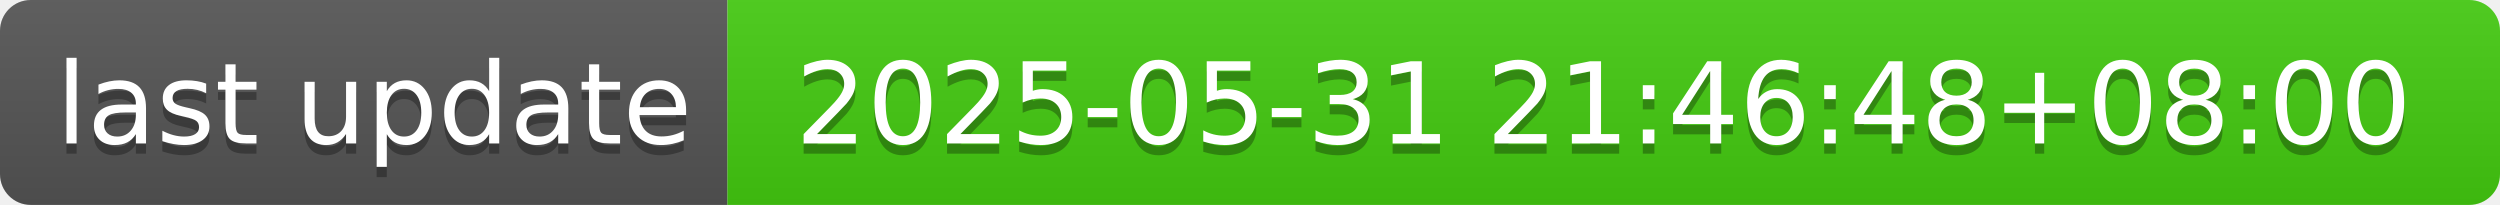
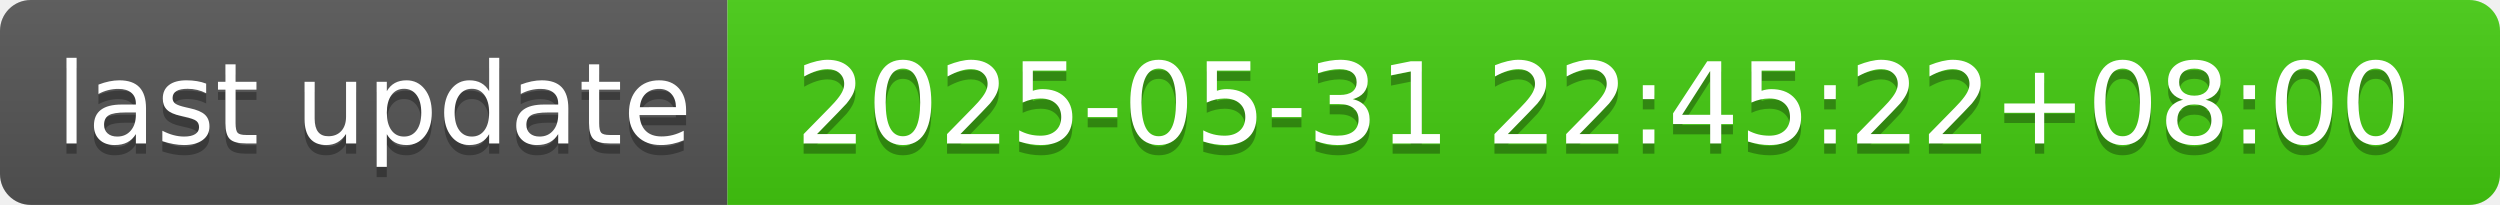
- <svg xmlns="http://www.w3.org/2000/svg" width="244" height="20" role="img" aria-label="last update: 2025-05-31 21:46:48+08:00">
+ <svg xmlns="http://www.w3.org/2000/svg" width="244" height="20" role="img" aria-label="last update: 2025-05-31 22:45:22+08:00">
  <linearGradient id="s" x2="0" y2="100%">
    <stop offset="0" stop-color="#bbb" stop-opacity=".1" />
    <stop offset="1" stop-opacity=".1" />
  </linearGradient>
  <clipPath id="r">
    <rect width="244" height="20" rx="3" fill="#fff" />
  </clipPath>
  <g clip-path="url(#r)">
    <rect width="71" height="20" fill="#555" />
    <rect x="71" width="173" height="20" fill="#4c1" />
    <rect width="244" height="20" fill="url(#s)" />
  </g>
  <g fill="#fff" text-anchor="middle" font-family="Verdana,Geneva,DejaVu Sans,sans-serif" text-rendering="geometricPrecision" font-size="110">
    <text aria-hidden="true" x="365" y="150" fill="#010101" fill-opacity=".3" transform="scale(.1)" textLength="610">last update</text>
    <text x="365" y="140" transform="scale(.1)" fill="#fff" textLength="610">last update</text>
-     <text aria-hidden="true" x="1565" y="150" fill="#010101" fill-opacity=".3" transform="scale(.1)" textLength="1630">2025-05-31 21:46:48+08:00</text>
-     <text x="1565" y="140" transform="scale(.1)" fill="#fff" textLength="1630">2025-05-31 21:46:48+08:00</text>
+     <text aria-hidden="true" x="1565" y="150" fill="#010101" fill-opacity=".3" transform="scale(.1)" textLength="1630">2025-05-31 22:45:22+08:00</text>
+     <text x="1565" y="140" transform="scale(.1)" fill="#fff" textLength="1630">2025-05-31 22:45:22+08:00</text>
  </g>
</svg>
